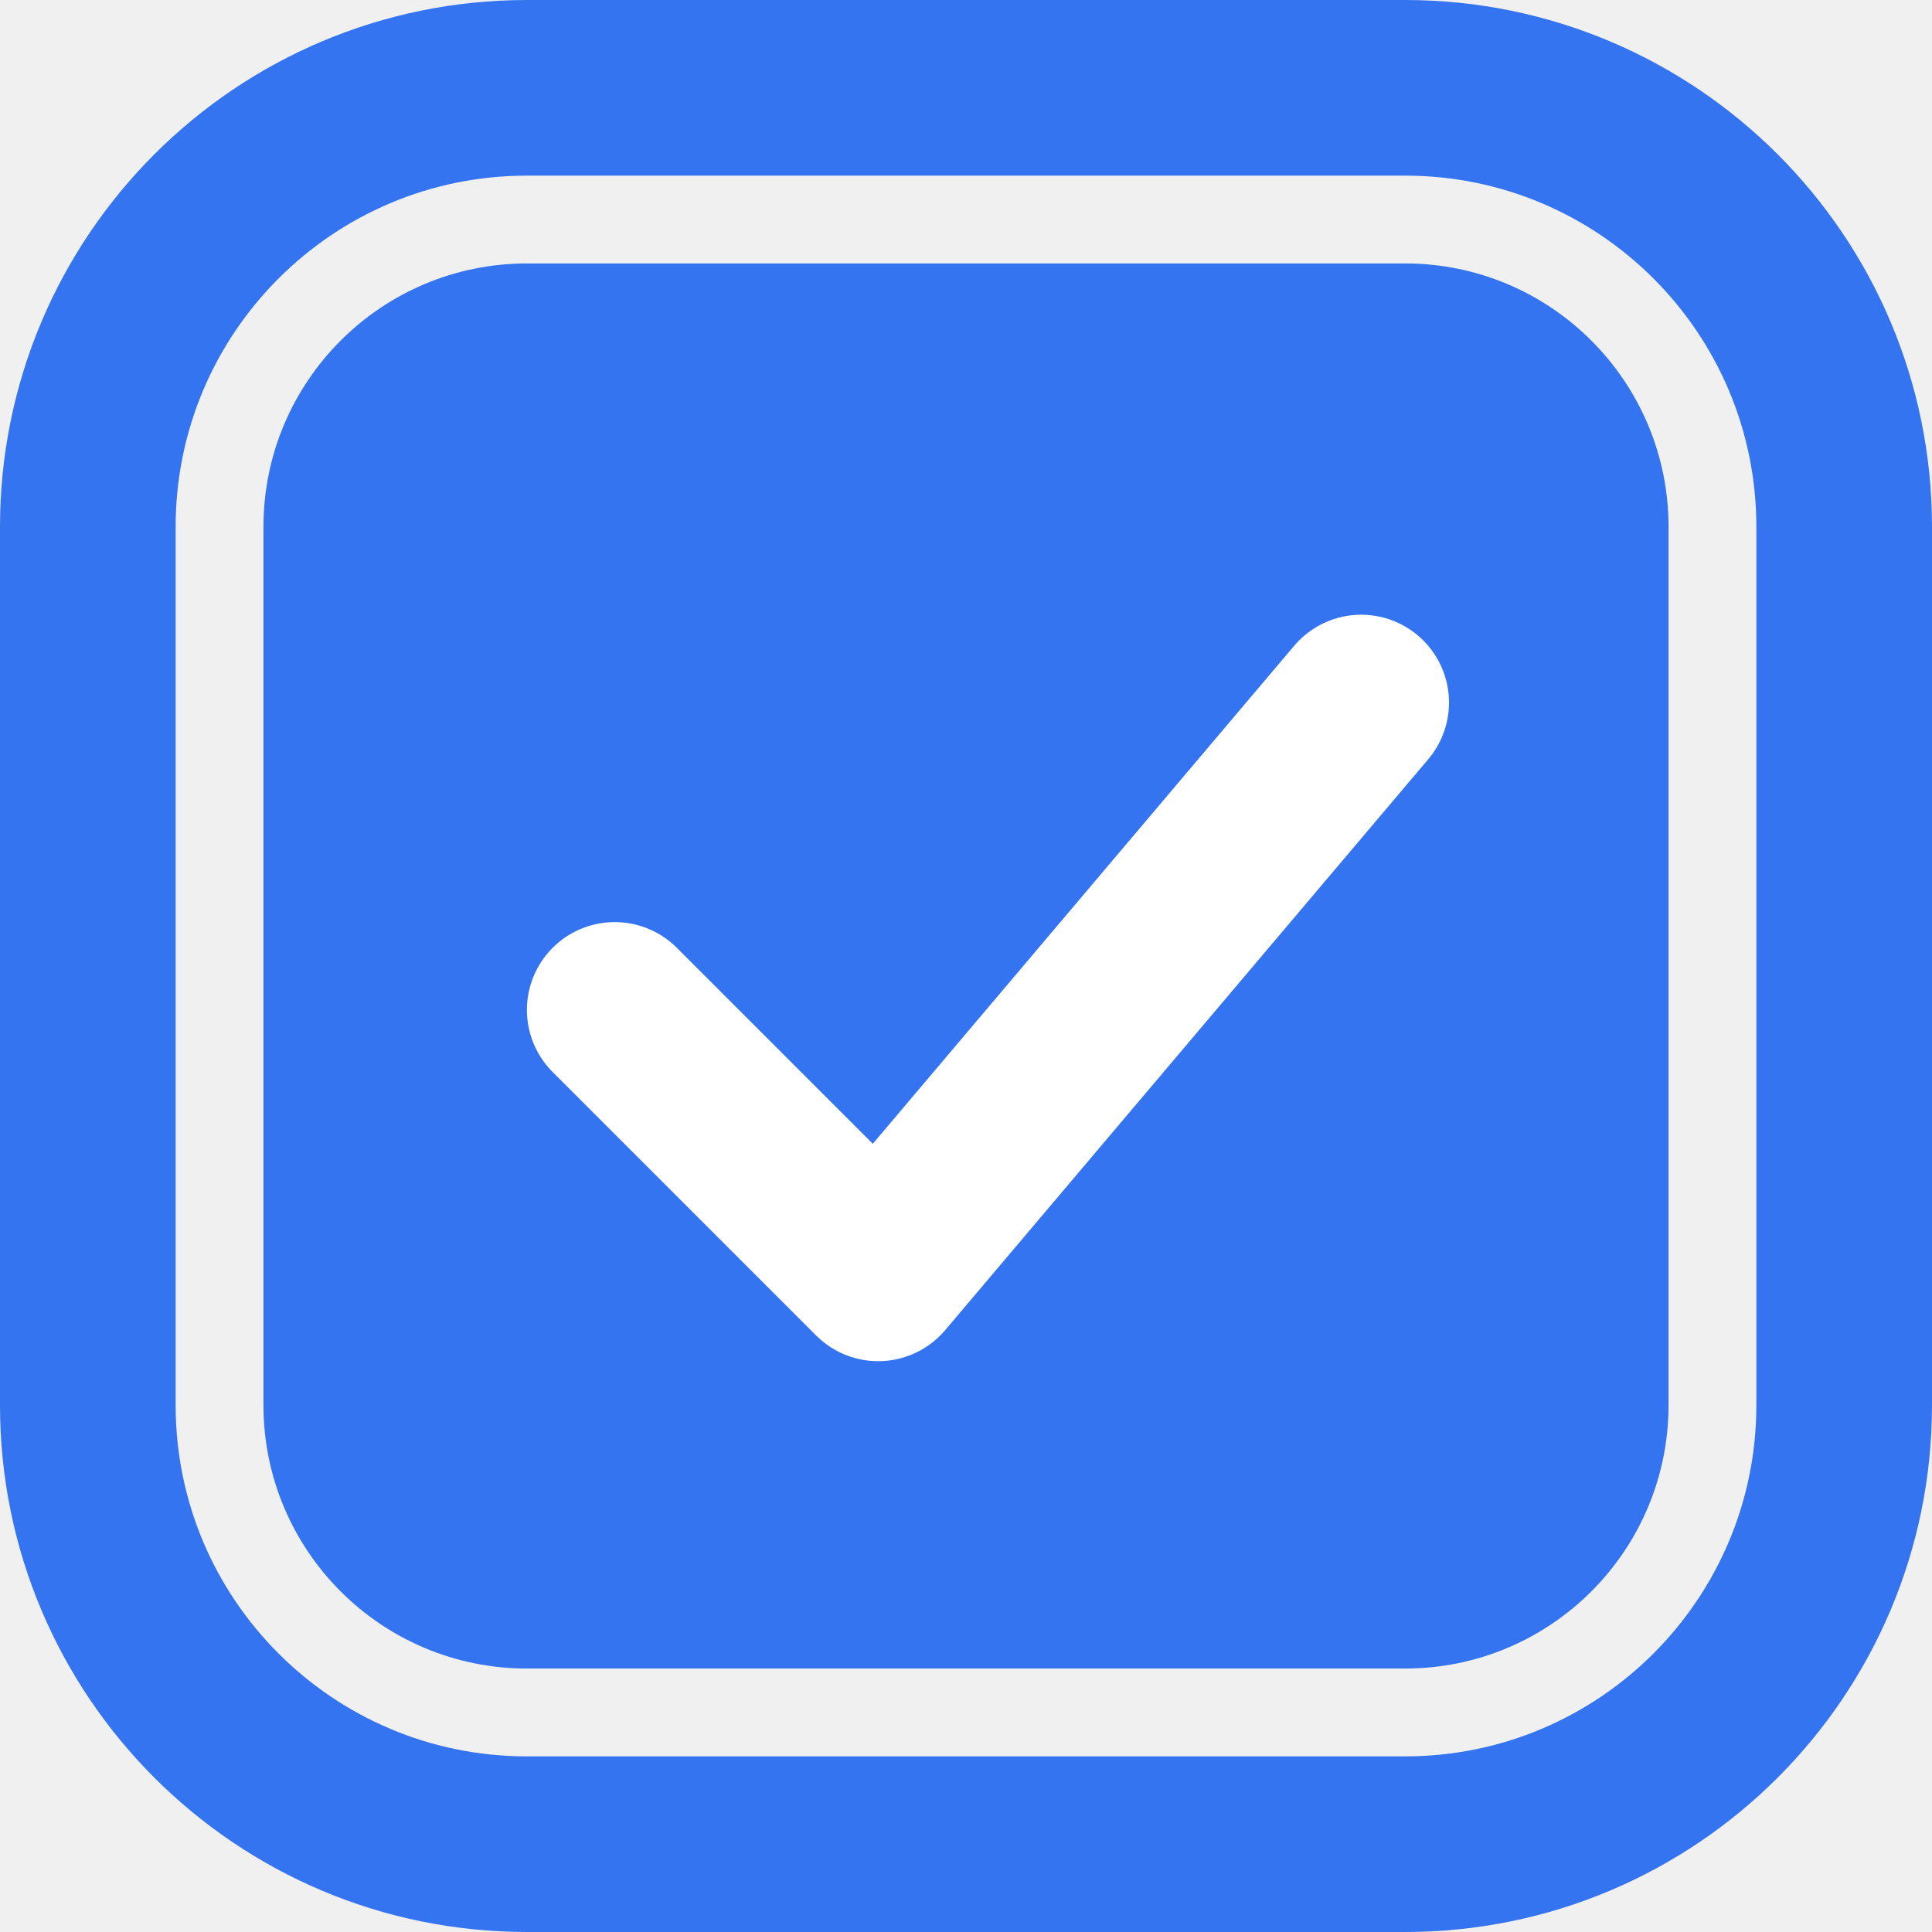
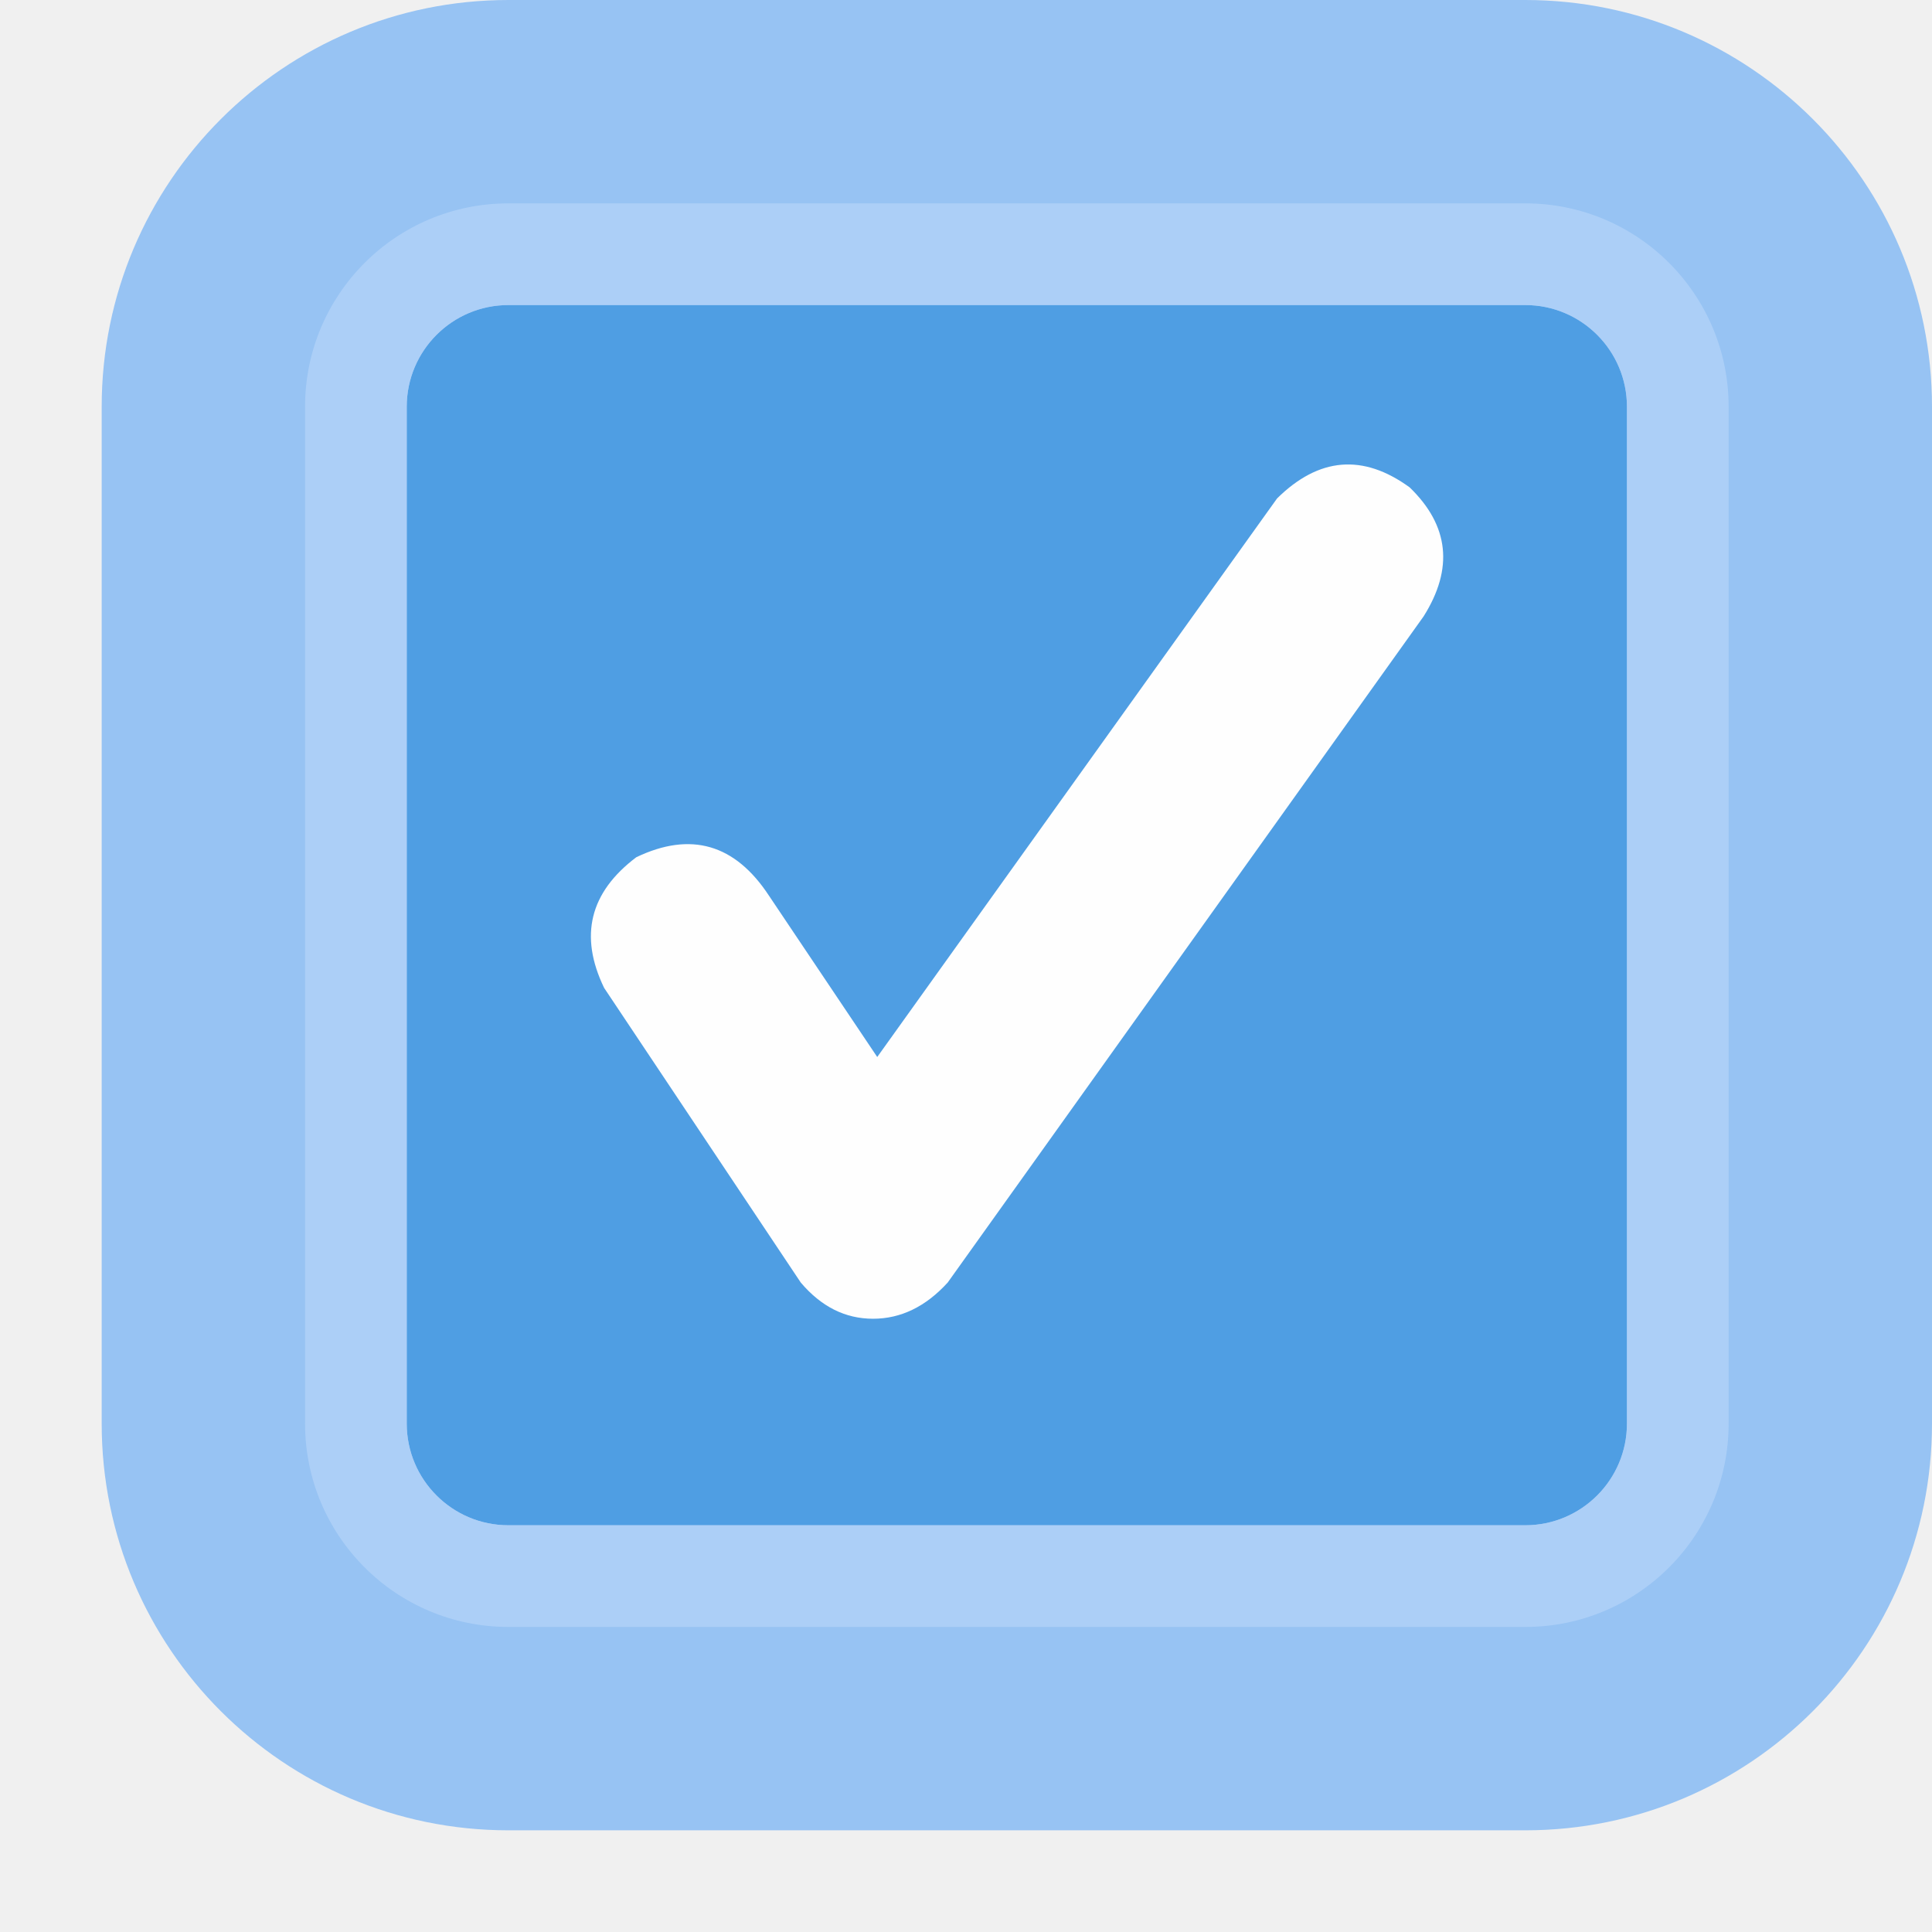
- <svg xmlns="http://www.w3.org/2000/svg" width="22" height="22" viewBox="0 0 22 22" fill="none">
-   <rect x="3" y="3" width="16" height="16" rx="3" fill="#3574F0" />
-   <path d="M7 11.5L10 14.5L15.5 8" stroke="white" stroke-width="2" stroke-linecap="round" stroke-linejoin="round" />
-   <rect x="1" y="1" width="20" height="20" rx="5" stroke="#3574F0" stroke-width="2" />
+ <svg xmlns="http://www.w3.org/2000/svg" width="19" height="19" viewBox="0 0 19 19">
+   <g fill="none" fill-rule="evenodd">
+     <rect width="14" height="14" x="3" y="2" fill="#4F9EE3" rx="2" />
+     <path fill="#97C3F3" d="M5,0 L15,0 C17.209,-4.05812251e-16 19,1.791 19,4 L19,14 C19,16.209 17.209,18 15,18 L5,18 C2.791,18 1,16.209 1,14 L1,4 C1,1.791 2.791,4.05812251e-16 5,0 Z M5,3 C4.448,3 4,3.448 4,4 L4,14 C4,14.552 4.448,15 5,15 L15,15 C15.552,15 16,14.552 16,14 L16,4 C16,3.448 15.552,3 15,3 L5,3 Z" />
+     <path fill="#ACCFF7" d="M5,2 L15,2 C16.105,2 17,2.895 17,4 L17,14 C17,15.105 16.105,16 15,16 L5,16 C3.895,16 3,15.105 3,14 L3,4 C3,2.895 3.895,2 5,2 Z M5,3 C4.448,3 4,3.448 4,4 L4,14 C4,14.552 4.448,15 5,15 L15,15 C15.552,15 16,14.552 16,14 L16,4 C16,3.448 15.552,3 15,3 L5,3 Z" />
+     <path fill="#FEFEFE" d="M8.627,10.395 L12.559,4.902 C12.97,4.496 13.405,4.46 13.863,4.793 C14.251,5.168 14.297,5.591 14,6.062 L9.32,12.613 C9.104,12.85 8.859,12.969 8.586,12.969 C8.312,12.969 8.076,12.85 7.875,12.613 L5.941,9.715 C5.694,9.204 5.799,8.776 6.258,8.43 C6.794,8.174 7.229,8.301 7.562,8.808 L8.627,10.395 Z" />
+   </g>
</svg>
